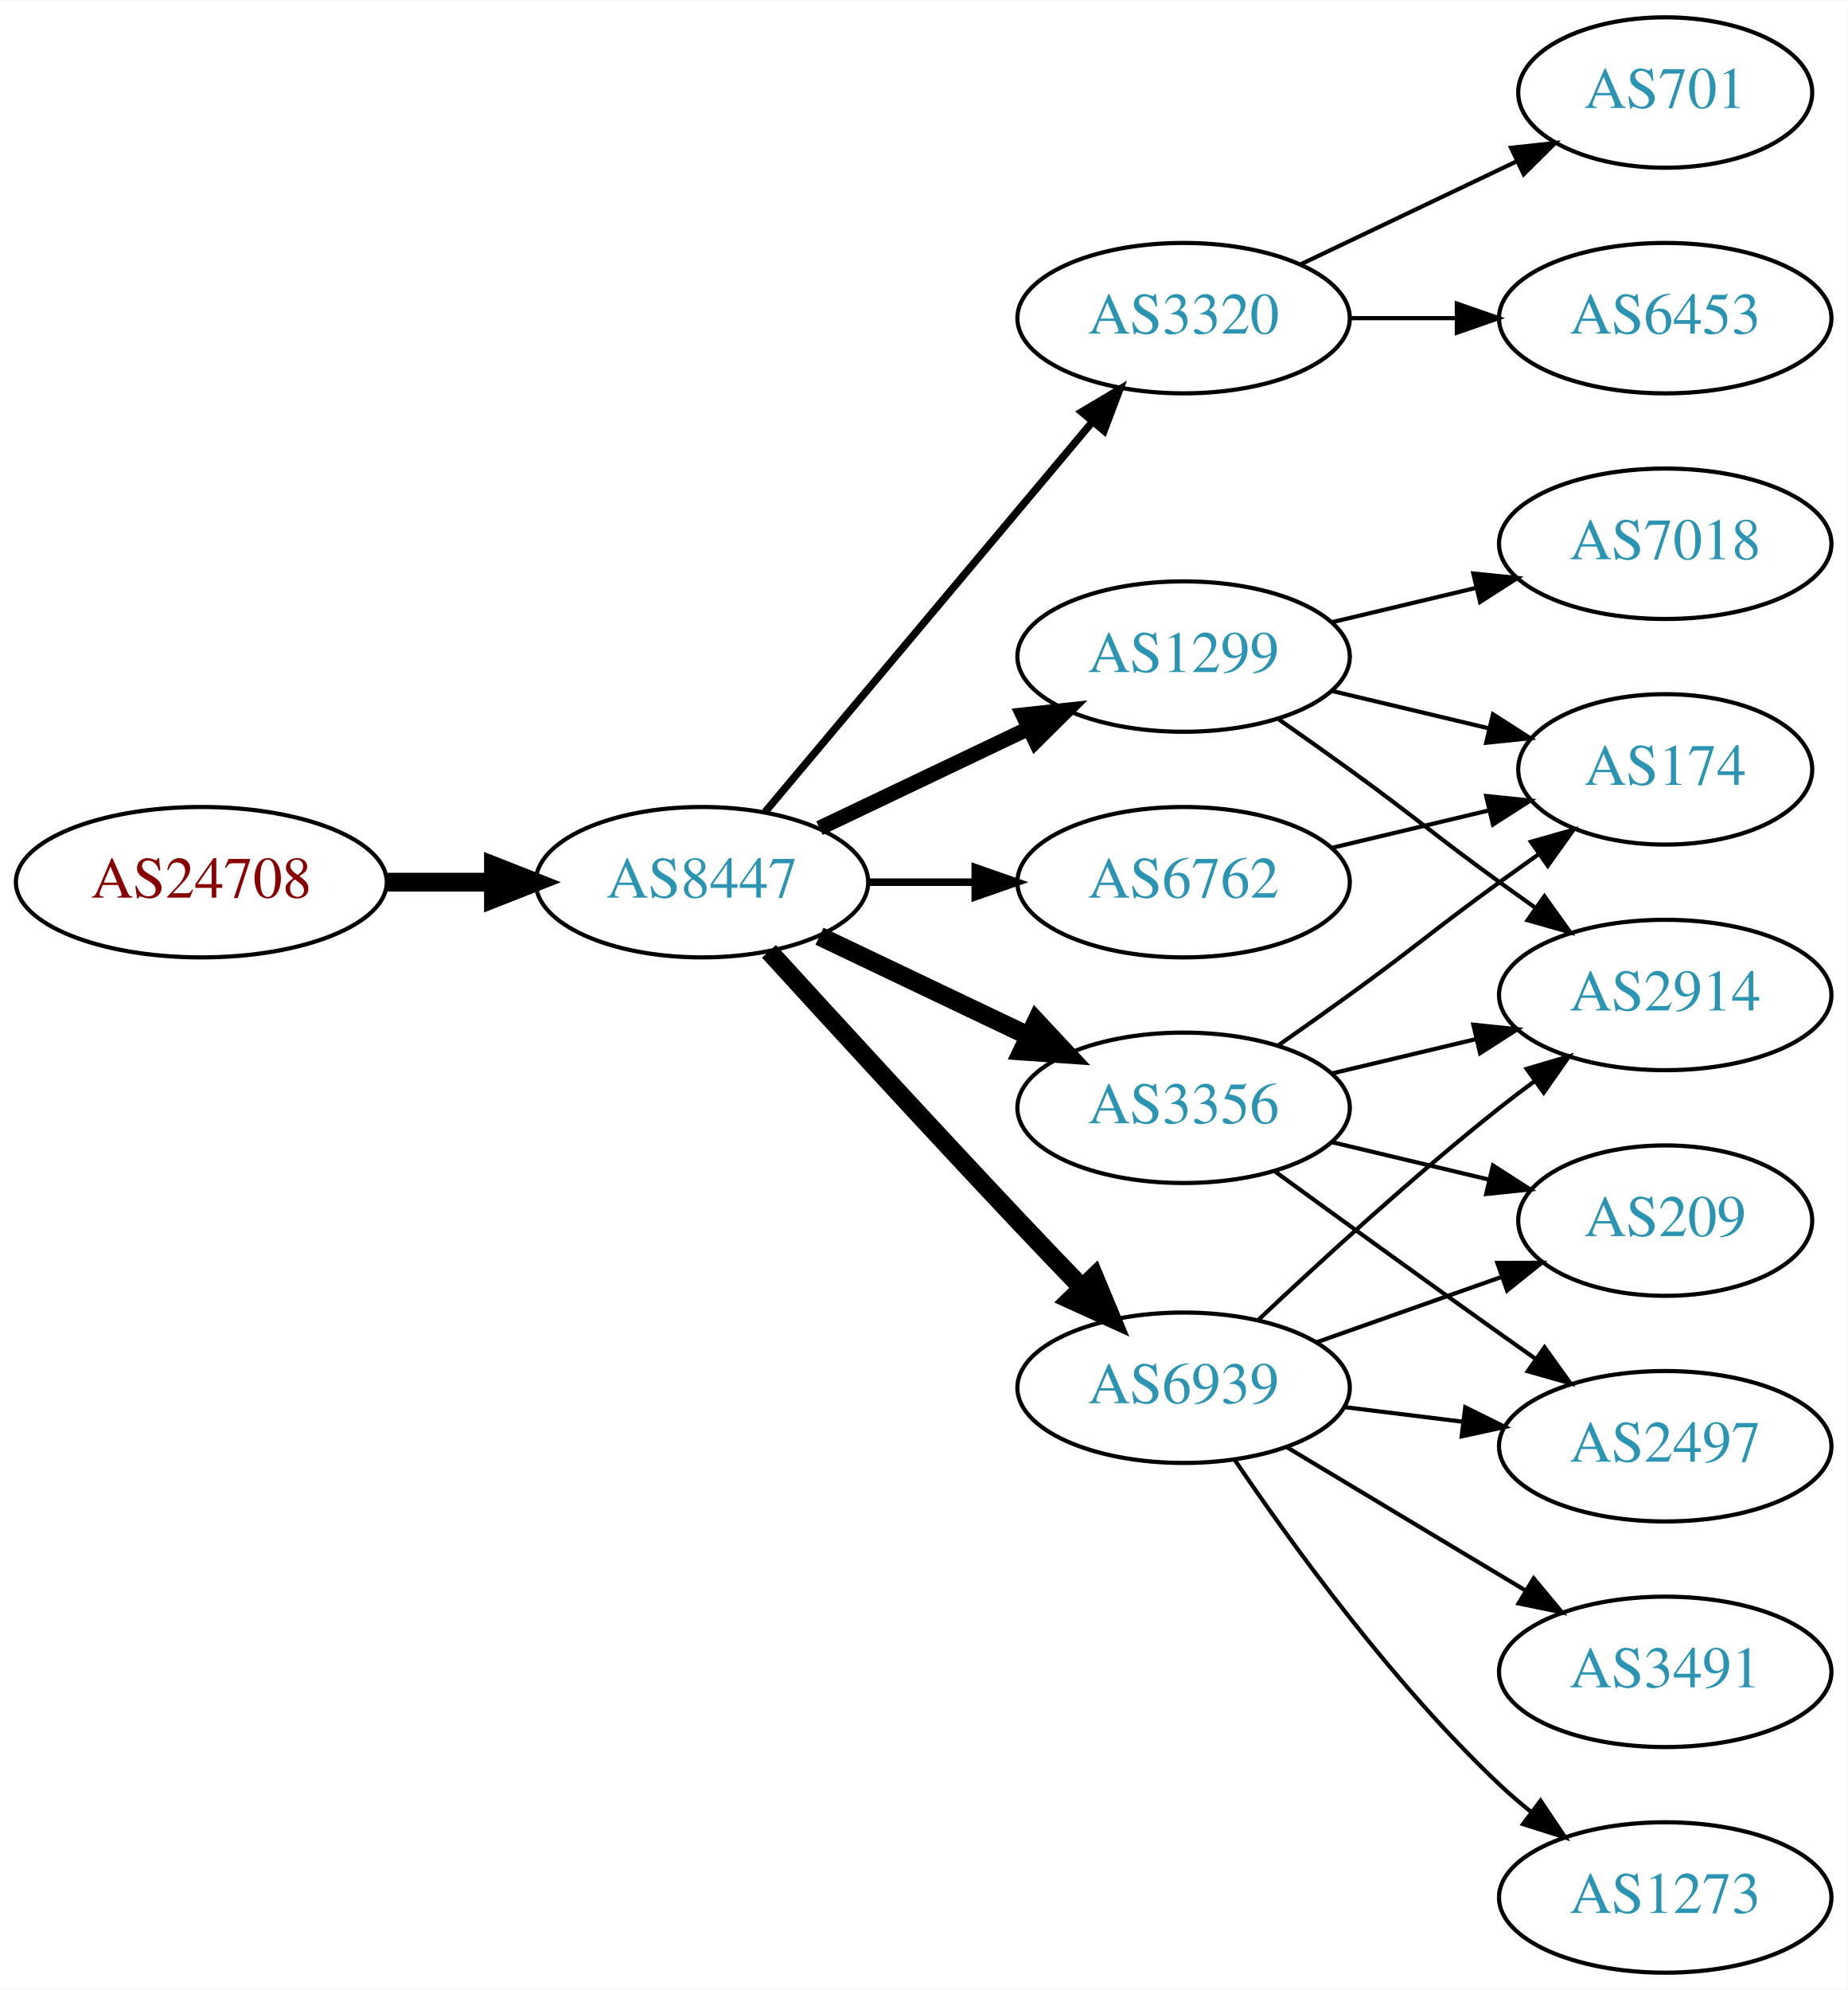
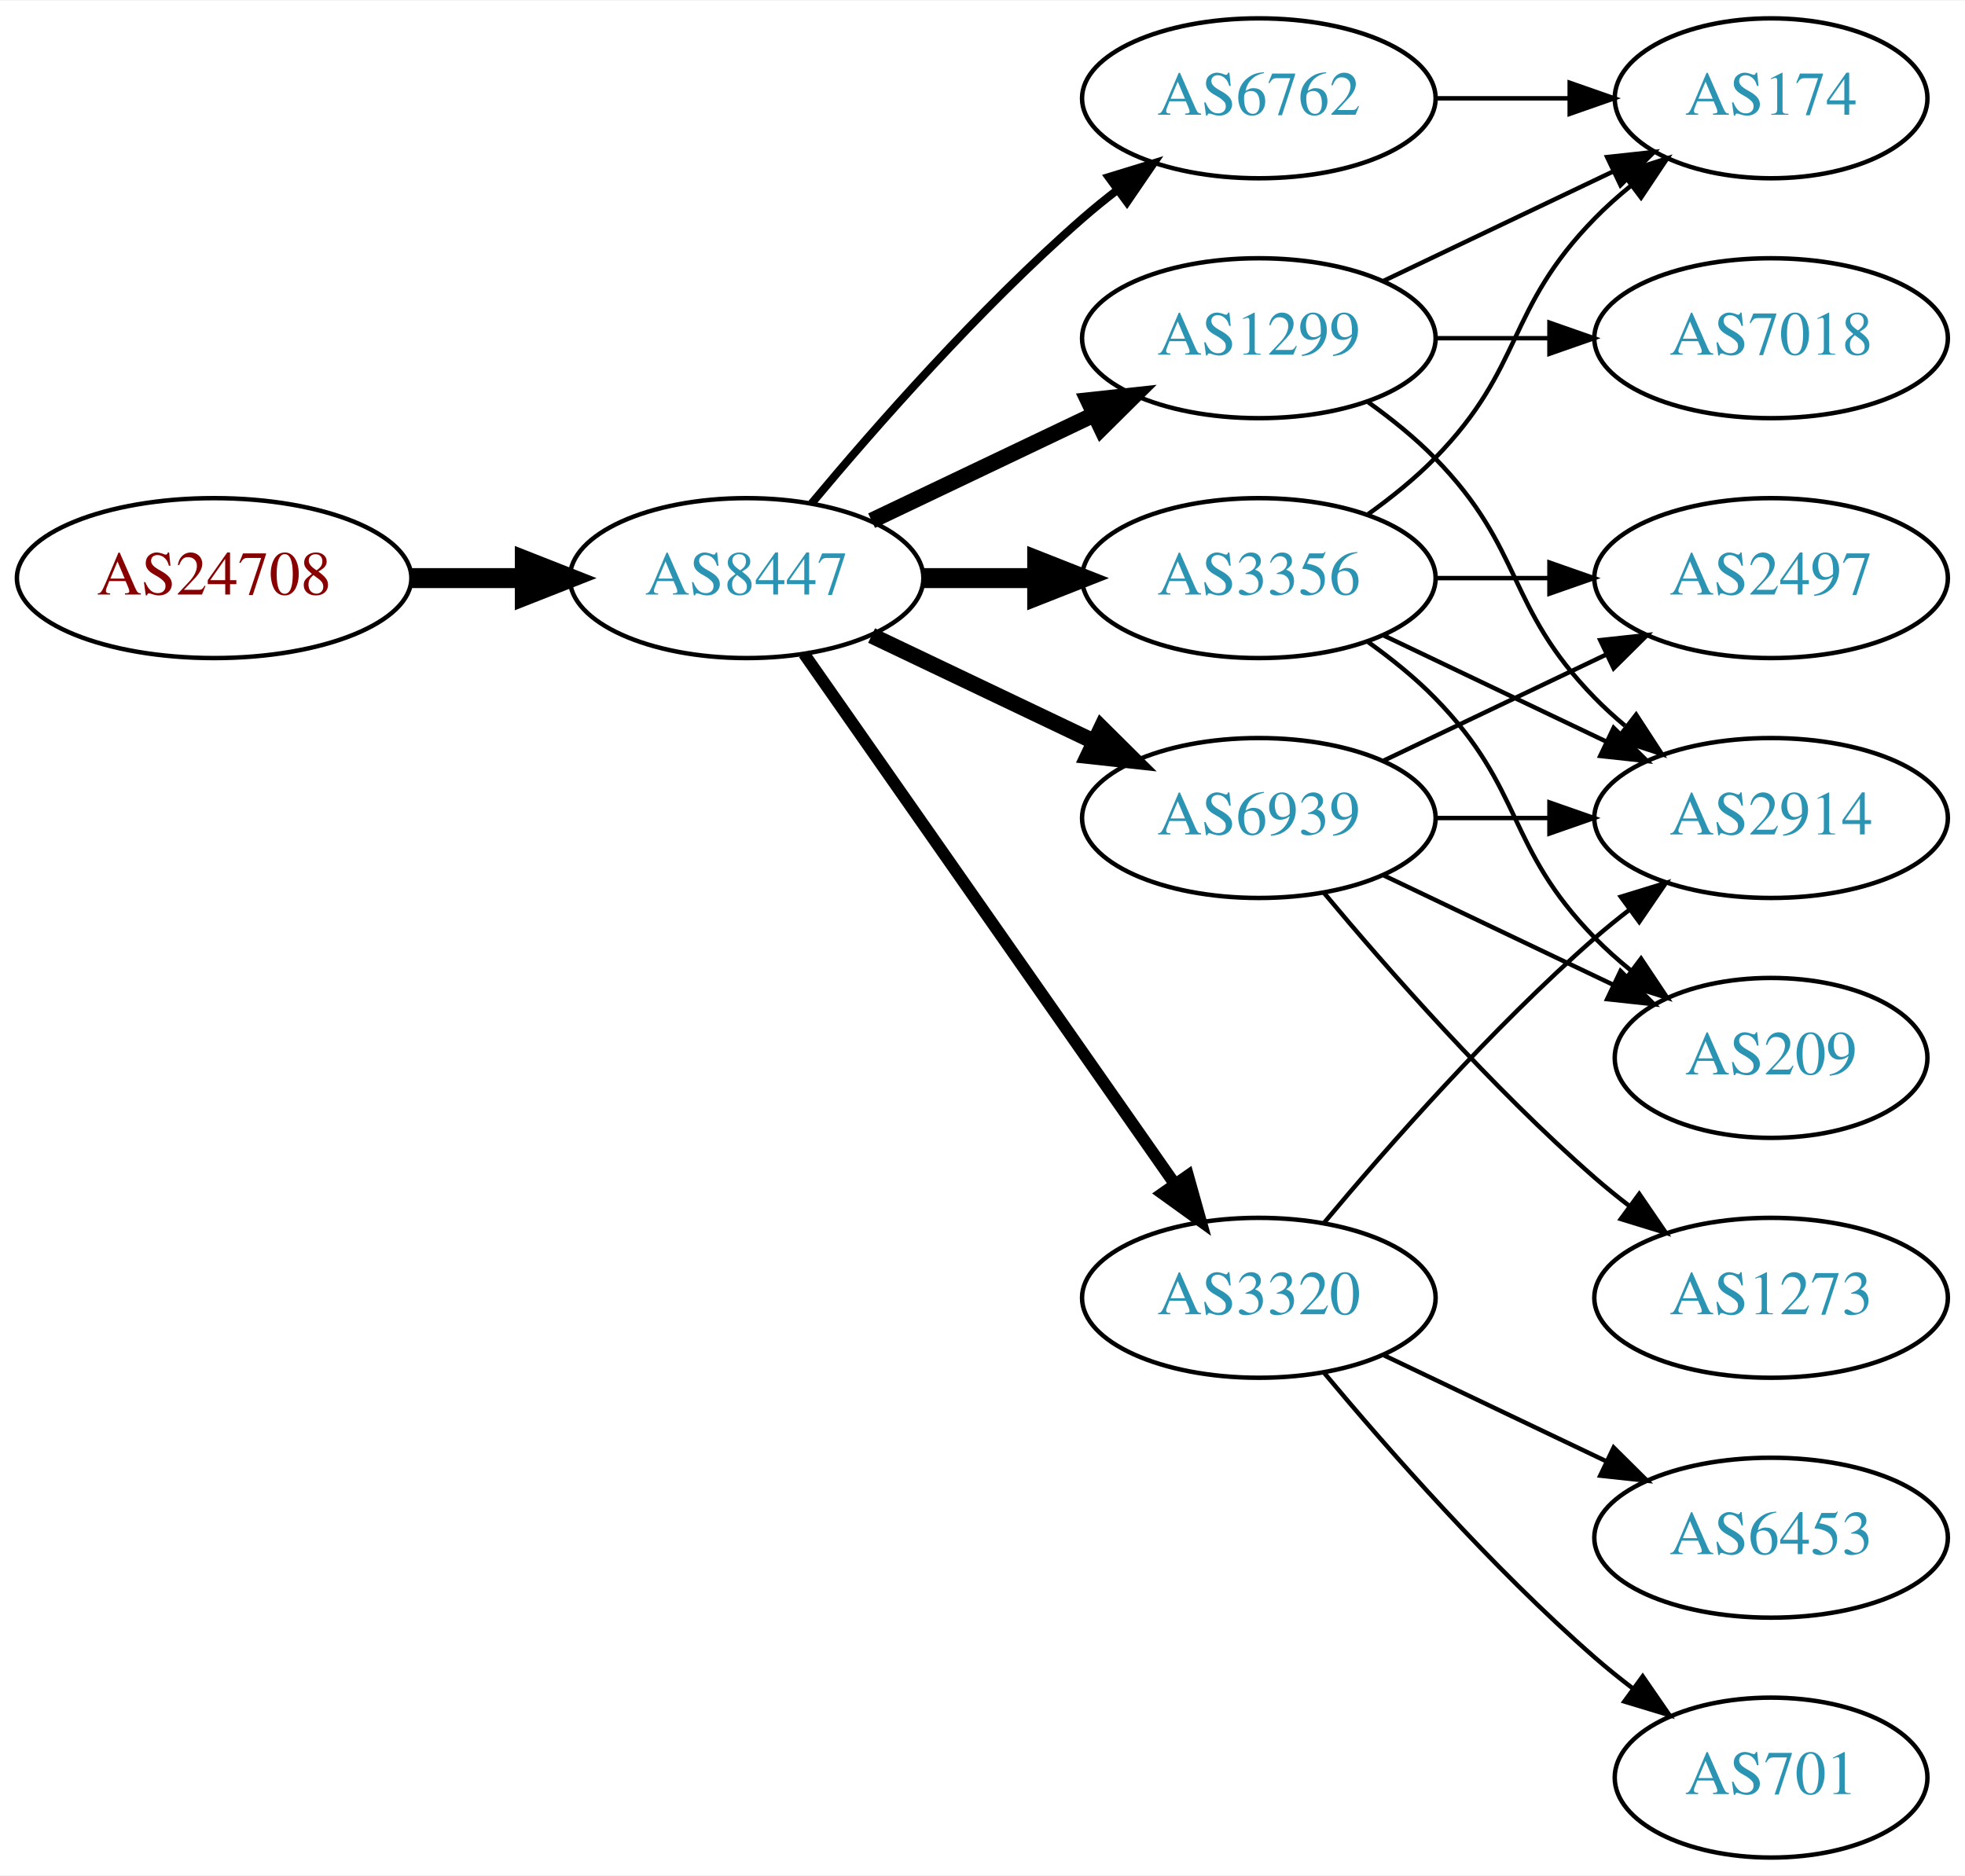
- <svg xmlns="http://www.w3.org/2000/svg" xmlns:xlink="http://www.w3.org/1999/xlink" width="442pt" height="476pt" viewBox="0.00 0.00 442.27 476.00">
-   <g id="graph0" class="graph" transform="scale(1 1) rotate(0) translate(4 472)">
-     <polygon fill="white" stroke="none" points="-4,4 -4,-472 438.271,-472 438.271,4 -4,4" />
+ <svg xmlns="http://www.w3.org/2000/svg" xmlns:xlink="http://www.w3.org/1999/xlink" width="442pt" height="422pt" viewBox="0.00 0.00 442.27 422.00">
+   <g id="graph0" class="graph" transform="scale(1 1) rotate(0) translate(4 418)">
+     <polygon fill="white" stroke="none" points="-4,4 -4,-418 438.271,-418 438.271,4 -4,4" />
    <g id="node1" class="node">
      <g id="a_node1">
        <a xlink:href="/asn/24708" xlink:title="AS24708 ~ GRZ IT Center GmbH [AT]">
-           <ellipse fill="#ffffff" stroke="black" cx="44.196" cy="-261" rx="44.393" ry="18" />
-           <text text-anchor="middle" x="44.196" y="-257.3" font-family="Times,serif" font-size="14.00" fill="#880000">AS24708</text>
+           <ellipse fill="#ffffff" stroke="black" cx="44.196" cy="-288" rx="44.393" ry="18" />
+           <text text-anchor="middle" x="44.196" y="-284.3" font-family="Times,serif" font-size="14.00" fill="#880000">AS24708</text>
        </a>
      </g>
    </g>
    <g id="node2" class="node">
      <g id="a_node2">
        <a xlink:href="/asn/8447" xlink:title="AS8447 ~ A1 Telekom Austria AG [AT]">
-           <ellipse fill="#ffffff" stroke="black" cx="164.039" cy="-261" rx="39.794" ry="18" />
-           <text text-anchor="middle" x="164.039" y="-257.3" font-family="Times,serif" font-size="14.00" fill="#2c94b3">AS8447</text>
+           <ellipse fill="#ffffff" stroke="black" cx="164.039" cy="-288" rx="39.794" ry="18" />
+           <text text-anchor="middle" x="164.039" y="-284.3" font-family="Times,serif" font-size="14.00" fill="#2c94b3">AS8447</text>
        </a>
      </g>
    </g>
    <g id="edge1" class="edge">
-       <path fill="none" stroke="black" stroke-width="4.5" d="M88.407,-261C96.72,-261 105.482,-261 113.965,-261" />
-       <polygon fill="black" stroke="black" stroke-width="4.5" points="114.123,-264.938 124.123,-261 114.123,-257.063 114.123,-264.938" />
+       <path fill="none" stroke="black" stroke-width="4.5" d="M88.407,-288C96.72,-288 105.482,-288 113.965,-288" />
+       <polygon fill="black" stroke="black" stroke-width="4.5" points="114.123,-291.938 124.123,-288 114.123,-284.063 114.123,-291.938" />
    </g>
    <g id="node3" class="node">
      <g id="a_node3">
-         <a xlink:href="/asn/3320" xlink:title="AS3320 ~ DTAG [DE]">
-           <ellipse fill="#ffffff" stroke="black" cx="279.332" cy="-396" rx="39.794" ry="18" />
-           <text text-anchor="middle" x="279.332" y="-392.3" font-family="Times,serif" font-size="14.00" fill="#2c94b3">AS3320</text>
+         <a xlink:href="/asn/3356" xlink:title="AS3356 ~ Level 3 Parent, LLC [US]">
+           <ellipse fill="#ffffff" stroke="black" cx="279.332" cy="-288" rx="39.794" ry="18" />
+           <text text-anchor="middle" x="279.332" y="-284.3" font-family="Times,serif" font-size="14.00" fill="#2c94b3">AS3356</text>
        </a>
      </g>
    </g>
    <g id="edge2" class="edge">
-       <path fill="none" stroke="black" stroke-width="1.8" d="M179.158,-277.825C198.833,-301.269 234.637,-343.934 257.415,-371.076" />
-       <polygon fill="black" stroke="black" stroke-width="1.8" points="254.925,-373.553 264.034,-378.963 260.287,-369.053 254.925,-373.553" />
+       <path fill="none" stroke="black" stroke-width="4.5" d="M203.711,-288C211.914,-288 220.678,-288 229.21,-288" />
+       <polygon fill="black" stroke="black" stroke-width="4.5" points="229.449,-291.938 239.449,-288 229.449,-284.063 229.449,-291.938" />
    </g>
    <g id="node4" class="node">
      <g id="a_node4">
-         <a xlink:href="/asn/6939" xlink:title="AS6939 ~ Hurricane Electric LLC [US]">
-           <ellipse fill="#ffffff" stroke="black" cx="279.332" cy="-140" rx="39.794" ry="18" />
-           <text text-anchor="middle" x="279.332" y="-136.3" font-family="Times,serif" font-size="14.00" fill="#2c94b3">AS6939</text>
+         <a xlink:href="/asn/1299" xlink:title="AS1299 ~ Telia Carrier [EU]">
+           <ellipse fill="#ffffff" stroke="black" cx="279.332" cy="-342" rx="39.794" ry="18" />
+           <text text-anchor="middle" x="279.332" y="-338.3" font-family="Times,serif" font-size="14.00" fill="#2c94b3">AS1299</text>
        </a>
      </g>
    </g>
    <g id="edge3" class="edge">
-       <path fill="none" stroke="black" stroke-width="4.5" d="M180.08,-244.45C195.076,-228.005 218.817,-202.115 239.685,-180 244.583,-174.809 249.874,-169.282 254.923,-164.045" />
-       <polygon fill="black" stroke="black" stroke-width="4.5" points="257.95,-166.578 262.072,-156.653 252.29,-161.103 257.95,-166.578" />
+       <path fill="none" stroke="black" stroke-width="3.6" d="M192.175,-300.934C207.169,-308.081 225.99,-317.052 242.213,-324.785" />
+       <polygon fill="black" stroke="black" stroke-width="3.6" points="240.884,-328.028 251.417,-329.171 243.895,-321.709 240.884,-328.028" />
    </g>
    <g id="node5" class="node">
      <g id="a_node5">
-         <a xlink:href="/asn/6762" xlink:title="AS6762 ~ TELECOM ITALIA SPARKLE S.p.A. [IT]">
-           <ellipse fill="#ffffff" stroke="black" cx="279.332" cy="-261" rx="39.794" ry="18" />
-           <text text-anchor="middle" x="279.332" y="-257.3" font-family="Times,serif" font-size="14.00" fill="#2c94b3">AS6762</text>
+         <a xlink:href="/asn/6939" xlink:title="AS6939 ~ Hurricane Electric LLC [US]">
+           <ellipse fill="#ffffff" stroke="black" cx="279.332" cy="-234" rx="39.794" ry="18" />
+           <text text-anchor="middle" x="279.332" y="-230.3" font-family="Times,serif" font-size="14.00" fill="#2c94b3">AS6939</text>
        </a>
      </g>
    </g>
    <g id="edge4" class="edge">
-       <path fill="none" stroke="black" stroke-width="1.8" d="M203.711,-261C211.914,-261 220.678,-261 229.21,-261" />
-       <polygon fill="black" stroke="black" stroke-width="1.8" points="229.449,-264.5 239.449,-261 229.449,-257.5 229.449,-264.5" />
+       <path fill="none" stroke="black" stroke-width="3.6" d="M192.175,-275.066C207.169,-267.919 225.99,-258.948 242.213,-251.215" />
+       <polygon fill="black" stroke="black" stroke-width="3.6" points="243.895,-254.291 251.417,-246.829 240.884,-247.972 243.895,-254.291" />
    </g>
    <g id="node6" class="node">
      <g id="a_node6">
-         <a xlink:href="/asn/1299" xlink:title="AS1299 ~ Telia Carrier [EU]">
-           <ellipse fill="#ffffff" stroke="black" cx="279.332" cy="-315" rx="39.794" ry="18" />
-           <text text-anchor="middle" x="279.332" y="-311.3" font-family="Times,serif" font-size="14.00" fill="#2c94b3">AS1299</text>
+         <a xlink:href="/asn/6762" xlink:title="AS6762 ~ TELECOM ITALIA SPARKLE S.p.A. [IT]">
+           <ellipse fill="#ffffff" stroke="black" cx="279.332" cy="-396" rx="39.794" ry="18" />
+           <text text-anchor="middle" x="279.332" y="-392.3" font-family="Times,serif" font-size="14.00" fill="#2c94b3">AS6762</text>
        </a>
      </g>
    </g>
    <g id="edge5" class="edge">
-       <path fill="none" stroke="black" stroke-width="3.6" d="M192.175,-273.934C207.169,-281.081 225.99,-290.052 242.213,-297.785" />
-       <polygon fill="black" stroke="black" stroke-width="3.6" points="240.884,-301.028 251.417,-302.171 243.895,-294.709 240.884,-301.028" />
+       <path fill="none" stroke="black" stroke-width="1.8" d="M178.669,-304.817C192.951,-321.929 216.498,-348.745 239.685,-369 242.151,-371.154 244.789,-373.294 247.487,-375.372" />
+       <polygon fill="black" stroke="black" stroke-width="1.8" points="245.512,-378.264 255.641,-381.37 249.66,-372.625 245.512,-378.264" />
    </g>
    <g id="node7" class="node">
      <g id="a_node7">
-         <a xlink:href="/asn/3356" xlink:title="AS3356 ~ Level 3 Parent, LLC [US]">
-           <ellipse fill="#ffffff" stroke="black" cx="279.332" cy="-207" rx="39.794" ry="18" />
-           <text text-anchor="middle" x="279.332" y="-203.3" font-family="Times,serif" font-size="14.00" fill="#2c94b3">AS3356</text>
+         <a xlink:href="/asn/3320" xlink:title="AS3320 ~ DTAG [DE]">
+           <ellipse fill="#ffffff" stroke="black" cx="279.332" cy="-126" rx="39.794" ry="18" />
+           <text text-anchor="middle" x="279.332" y="-122.3" font-family="Times,serif" font-size="14.00" fill="#2c94b3">AS3320</text>
        </a>
      </g>
    </g>
    <g id="edge6" class="edge">
-       <path fill="none" stroke="black" stroke-width="4.5" d="M192.175,-248.066C207.169,-240.919 225.99,-231.948 242.213,-224.215" />
-       <polygon fill="black" stroke="black" stroke-width="4.5" points="244.084,-227.686 251.417,-219.829 240.695,-220.577 244.084,-227.686" />
-     </g>
-     <g id="node8" class="node">
-       <g id="a_node8">
-         <a xlink:href="/asn/6453" xlink:title="AS6453 ~ TATA COMMUNICATIONS (AMERICA) INC [US]">
-           <ellipse fill="#ffffff" stroke="black" cx="394.625" cy="-396" rx="39.794" ry="18" />
-           <text text-anchor="middle" x="394.625" y="-392.3" font-family="Times,serif" font-size="14.00" fill="#2c94b3">AS6453</text>
-         </a>
-       </g>
-     </g>
-     <g id="edge7" class="edge">
-       <path fill="none" stroke="black" d="M319.004,-396C327.207,-396 335.971,-396 344.503,-396" />
-       <polygon fill="black" stroke="black" points="344.742,-399.5 354.742,-396 344.742,-392.5 344.742,-399.5" />
+       <path fill="none" stroke="black" stroke-width="2.7" d="M176.949,-270.969C196.871,-242.483 237.06,-185.015 260.41,-151.626" />
+       <polygon fill="black" stroke="black" stroke-width="2.7" points="263.377,-153.491 266.24,-143.29 257.641,-149.479 263.377,-153.491" />
    </g>
    <g id="node9" class="node">
      <g id="a_node9">
-         <a xlink:href="/asn/701" xlink:title="AS701 ~ UUNET [US]">
-           <ellipse fill="#ffffff" stroke="black" cx="394.625" cy="-450" rx="35.194" ry="18" />
-           <text text-anchor="middle" x="394.625" y="-446.3" font-family="Times,serif" font-size="14.00" fill="#2c94b3">AS701</text>
-         </a>
-       </g>
-     </g>
-     <g id="edge8" class="edge">
-       <path fill="none" stroke="black" d="M307.468,-408.934C322.9,-416.29 342.385,-425.577 358.92,-433.459" />
-       <polygon fill="black" stroke="black" points="357.729,-436.768 368.262,-437.911 360.741,-430.449 357.729,-436.768" />
-     </g>
-     <g id="node10" class="node">
-       <g id="a_node10">
        <a xlink:href="/asn/2914" xlink:title="AS2914 ~ NTT America, Inc. [US]">
          <ellipse fill="#ffffff" stroke="black" cx="394.625" cy="-234" rx="39.794" ry="18" />
          <text text-anchor="middle" x="394.625" y="-230.3" font-family="Times,serif" font-size="14.00" fill="#2c94b3">AS2914</text>
        </a>
      </g>
    </g>
-     <g id="edge9" class="edge">
-       <path fill="none" stroke="black" d="M297.307,-156.32C312.109,-170.284 334.378,-190.658 354.978,-207 357.689,-209.151 360.559,-211.328 363.461,-213.463" />
-       <polygon fill="black" stroke="black" points="361.455,-216.331 371.62,-219.317 365.535,-210.644 361.455,-216.331" />
+     <g id="edge12" class="edge">
+       <path fill="none" stroke="black" d="M307.468,-275.066C322.462,-267.919 341.283,-258.948 357.506,-251.215" />
+       <polygon fill="black" stroke="black" points="359.188,-254.291 366.71,-246.829 356.177,-247.972 359.188,-254.291" />
+     </g>
+     <g id="node10" class="node">
+       <g id="a_node10">
+         <a xlink:href="/asn/174" xlink:title="AS174 ~ Cogent Communications [US]">
+           <ellipse fill="#ffffff" stroke="black" cx="394.625" cy="-396" rx="35.194" ry="18" />
+           <text text-anchor="middle" x="394.625" y="-392.3" font-family="Times,serif" font-size="14.00" fill="#2c94b3">AS174</text>
+         </a>
+       </g>
+     </g>
+     <g id="edge11" class="edge">
+       <path fill="none" stroke="black" d="M303.926,-302.389C309.182,-306.148 314.513,-310.437 318.978,-315 339.151,-335.617 334.806,-348.383 354.978,-369 357.457,-371.534 360.204,-373.983 363.056,-376.304" />
+       <polygon fill="black" stroke="black" points="361.148,-379.248 371.242,-382.468 365.359,-373.657 361.148,-379.248" />
    </g>
    <g id="node11" class="node">
      <g id="a_node11">
-         <a xlink:href="/asn/2497" xlink:title="AS2497 ~ Internet Initiative Japan Inc. [JP]">
-           <ellipse fill="#ffffff" stroke="black" cx="394.625" cy="-126" rx="39.794" ry="18" />
-           <text text-anchor="middle" x="394.625" y="-122.3" font-family="Times,serif" font-size="14.00" fill="#2c94b3">AS2497</text>
-         </a>
-       </g>
-     </g>
-     <g id="edge10" class="edge">
-       <path fill="none" stroke="black" d="M317.742,-135.377C326.83,-134.254 336.667,-133.038 346.152,-131.866" />
-       <polygon fill="black" stroke="black" points="346.758,-135.318 356.254,-130.618 345.9,-128.371 346.758,-135.318" />
-     </g>
-     <g id="node12" class="node">
-       <g id="a_node12">
-         <a xlink:href="/asn/1273" xlink:title="AS1273 ~ Vodafone Group PLC [EU]">
-           <ellipse fill="#ffffff" stroke="black" cx="394.625" cy="-18" rx="39.794" ry="18" />
-           <text text-anchor="middle" x="394.625" y="-14.3" font-family="Times,serif" font-size="14.00" fill="#2c94b3">AS1273</text>
-         </a>
-       </g>
-     </g>
-     <g id="edge11" class="edge">
-       <path fill="none" stroke="black" d="M291.651,-122.622C305.225,-102.556 329.371,-69.208 354.978,-45 357.357,-42.751 359.936,-40.545 362.595,-38.425" />
-       <polygon fill="black" stroke="black" points="364.785,-41.157 370.688,-32.36 360.587,-35.556 364.785,-41.157" />
-     </g>
-     <g id="node13" class="node">
-       <g id="a_node13">
-         <a xlink:href="/asn/3491" xlink:title="AS3491 ~ PCCW Global, Inc. [US]">
-           <ellipse fill="#ffffff" stroke="black" cx="394.625" cy="-72" rx="39.794" ry="18" />
-           <text text-anchor="middle" x="394.625" y="-68.3" font-family="Times,serif" font-size="14.00" fill="#2c94b3">AS3491</text>
-         </a>
-       </g>
-     </g>
-     <g id="edge12" class="edge">
-       <path fill="none" stroke="black" d="M304.082,-125.745C320.698,-115.771 343.094,-102.329 361.331,-91.383" />
-       <polygon fill="black" stroke="black" points="363.133,-94.384 369.906,-86.236 359.531,-88.382 363.133,-94.384" />
-     </g>
-     <g id="node14" class="node">
-       <g id="a_node14">
        <a xlink:href="/asn/209" xlink:title="AS209 ~ CenturyLink Communications, LLC [US]">
          <ellipse fill="#ffffff" stroke="black" cx="394.625" cy="-180" rx="35.194" ry="18" />
          <text text-anchor="middle" x="394.625" y="-176.3" font-family="Times,serif" font-size="14.00" fill="#2c94b3">AS209</text>
        </a>
      </g>
    </g>
+     <g id="edge10" class="edge">
+       <path fill="none" stroke="black" d="M303.926,-273.611C309.182,-269.852 314.513,-265.563 318.978,-261 339.151,-240.383 334.806,-227.617 354.978,-207 357.457,-204.466 360.204,-202.017 363.056,-199.696" />
+       <polygon fill="black" stroke="black" points="365.359,-202.343 371.242,-193.532 361.148,-196.752 365.359,-202.343" />
+     </g>
+     <g id="node12" class="node">
+       <g id="a_node12">
+         <a xlink:href="/asn/2497" xlink:title="AS2497 ~ Internet Initiative Japan Inc. [JP]">
+           <ellipse fill="#ffffff" stroke="black" cx="394.625" cy="-288" rx="39.794" ry="18" />
+           <text text-anchor="middle" x="394.625" y="-284.3" font-family="Times,serif" font-size="14.00" fill="#2c94b3">AS2497</text>
+         </a>
+       </g>
+     </g>
    <g id="edge13" class="edge">
-       <path fill="none" stroke="black" d="M311.289,-150.93C324.917,-155.742 341.06,-161.441 355.427,-166.514" />
-       <polygon fill="black" stroke="black" points="354.441,-169.877 365.036,-169.906 356.772,-163.277 354.441,-169.877" />
-     </g>
-     <g id="node15" class="node">
-       <g id="a_node15">
-         <a xlink:href="/asn/174" xlink:title="AS174 ~ Cogent Communications [US]">
-           <ellipse fill="#ffffff" stroke="black" cx="394.625" cy="-288" rx="35.194" ry="18" />
-           <text text-anchor="middle" x="394.625" y="-284.3" font-family="Times,serif" font-size="14.00" fill="#2c94b3">AS174</text>
-         </a>
-       </g>
-     </g>
-     <g id="edge21" class="edge">
-       <path fill="none" stroke="black" d="M314.939,-269.248C326.733,-272.058 340.038,-275.229 352.306,-278.153" />
-       <polygon fill="black" stroke="black" points="351.772,-281.624 362.311,-280.537 353.394,-274.814 351.772,-281.624" />
-     </g>
-     <g id="edge15" class="edge">
-       <path fill="none" stroke="black" d="M302.089,-299.991C307.623,-296.121 313.542,-291.936 318.978,-288 335.178,-276.271 338.778,-272.729 354.978,-261 357.781,-258.971 360.712,-256.875 363.653,-254.79" />
-       <polygon fill="black" stroke="black" points="365.704,-257.627 371.868,-249.009 361.675,-251.903 365.704,-257.627" />
-     </g>
-     <g id="edge14" class="edge">
-       <path fill="none" stroke="black" d="M314.939,-306.752C326.733,-303.942 340.038,-300.771 352.306,-297.847" />
-       <polygon fill="black" stroke="black" points="353.394,-301.186 362.311,-295.463 351.772,-294.376 353.394,-301.186" />
-     </g>
-     <g id="node16" class="node">
-       <g id="a_node16">
+       <path fill="none" stroke="black" d="M319.004,-288C327.207,-288 335.971,-288 344.503,-288" />
+       <polygon fill="black" stroke="black" points="344.742,-291.5 354.742,-288 344.742,-284.5 344.742,-291.5" />
+     </g>
+     <g id="node8" class="node">
+       <g id="a_node8">
        <a xlink:href="/asn/7018" xlink:title="AS7018 ~ AT&amp;T Services, Inc. [US]">
          <ellipse fill="#ffffff" stroke="black" cx="394.625" cy="-342" rx="39.794" ry="18" />
          <text text-anchor="middle" x="394.625" y="-338.3" font-family="Times,serif" font-size="14.00" fill="#2c94b3">AS7018</text>
        </a>
      </g>
    </g>
+     <g id="edge7" class="edge">
+       <path fill="none" stroke="black" d="M319.004,-342C327.207,-342 335.971,-342 344.503,-342" />
+       <polygon fill="black" stroke="black" points="344.742,-345.5 354.742,-342 344.742,-338.5 344.742,-345.5" />
+     </g>
+     <g id="edge8" class="edge">
+       <path fill="none" stroke="black" d="M303.926,-327.611C309.182,-323.852 314.513,-319.563 318.978,-315 339.151,-294.383 334.806,-281.617 354.978,-261 357.071,-258.861 359.354,-256.782 361.731,-254.79" />
+       <polygon fill="black" stroke="black" points="364.249,-257.268 370.031,-248.389 359.974,-251.725 364.249,-257.268" />
+     </g>
+     <g id="edge9" class="edge">
+       <path fill="none" stroke="black" d="M307.468,-354.934C322.9,-362.29 342.385,-371.577 358.92,-379.459" />
+       <polygon fill="black" stroke="black" points="357.729,-382.768 368.262,-383.911 360.741,-376.449 357.729,-382.768" />
+     </g>
+     <g id="edge15" class="edge">
+       <path fill="none" stroke="black" d="M319.004,-234C327.207,-234 335.971,-234 344.503,-234" />
+       <polygon fill="black" stroke="black" points="344.742,-237.5 354.742,-234 344.742,-230.5 344.742,-237.5" />
+     </g>
    <g id="edge16" class="edge">
-       <path fill="none" stroke="black" d="M314.939,-323.248C325.81,-325.838 337.964,-328.735 349.407,-331.462" />
-       <polygon fill="black" stroke="black" points="348.69,-334.889 359.229,-333.803 350.313,-328.08 348.69,-334.889" />
+       <path fill="none" stroke="black" d="M307.468,-221.066C322.9,-213.71 342.385,-204.423 358.92,-196.541" />
+       <polygon fill="black" stroke="black" points="360.741,-199.551 368.262,-192.089 357.729,-193.232 360.741,-199.551" />
+     </g>
+     <g id="edge14" class="edge">
+       <path fill="none" stroke="black" d="M307.468,-246.934C322.462,-254.081 341.283,-263.052 357.506,-270.785" />
+       <polygon fill="black" stroke="black" points="356.177,-274.028 366.71,-275.171 359.188,-267.709 356.177,-274.028" />
+     </g>
+     <g id="node13" class="node">
+       <g id="a_node13">
+         <a xlink:href="/asn/1273" xlink:title="AS1273 ~ Vodafone Group PLC [EU]">
+           <ellipse fill="#ffffff" stroke="black" cx="394.625" cy="-126" rx="39.794" ry="18" />
+           <text text-anchor="middle" x="394.625" y="-122.3" font-family="Times,serif" font-size="14.00" fill="#2c94b3">AS1273</text>
+         </a>
+       </g>
+     </g>
+     <g id="edge17" class="edge">
+       <path fill="none" stroke="black" d="M293.962,-217.183C308.244,-200.071 331.791,-173.255 354.978,-153 357.444,-150.846 360.082,-148.706 362.78,-146.628" />
+       <polygon fill="black" stroke="black" points="364.953,-149.375 370.934,-140.63 360.805,-143.736 364.953,-149.375" />
+     </g>
+     <g id="edge21" class="edge">
+       <path fill="none" stroke="black" d="M319.004,-396C328.709,-396 339.2,-396 349.163,-396" />
+       <polygon fill="black" stroke="black" points="349.299,-399.5 359.299,-396 349.299,-392.5 349.299,-399.5" />
+     </g>
+     <g id="edge18" class="edge">
+       <path fill="none" stroke="black" d="M293.962,-142.817C308.244,-159.929 331.791,-186.745 354.978,-207 357.444,-209.154 360.082,-211.294 362.78,-213.372" />
+       <polygon fill="black" stroke="black" points="360.805,-216.264 370.934,-219.37 364.953,-210.625 360.805,-216.264" />
+     </g>
+     <g id="node14" class="node">
+       <g id="a_node14">
+         <a xlink:href="/asn/6453" xlink:title="AS6453 ~ TATA COMMUNICATIONS (AMERICA) INC [US]">
+           <ellipse fill="#ffffff" stroke="black" cx="394.625" cy="-72" rx="39.794" ry="18" />
+           <text text-anchor="middle" x="394.625" y="-68.3" font-family="Times,serif" font-size="14.00" fill="#2c94b3">AS6453</text>
+         </a>
+       </g>
    </g>
    <g id="edge19" class="edge">
-       <path fill="none" stroke="black" d="M314.939,-215.248C325.81,-217.838 337.964,-220.735 349.407,-223.462" />
-       <polygon fill="black" stroke="black" points="348.69,-226.889 359.229,-225.803 350.313,-220.08 348.69,-226.889" />
+       <path fill="none" stroke="black" d="M307.468,-113.066C322.462,-105.919 341.283,-96.948 357.506,-89.215" />
+       <polygon fill="black" stroke="black" points="359.188,-92.291 366.71,-84.829 356.177,-85.972 359.188,-92.291" />
+     </g>
+     <g id="node15" class="node">
+       <g id="a_node15">
+         <a xlink:href="/asn/701" xlink:title="AS701 ~ UUNET [US]">
+           <ellipse fill="#ffffff" stroke="black" cx="394.625" cy="-18" rx="35.194" ry="18" />
+           <text text-anchor="middle" x="394.625" y="-14.3" font-family="Times,serif" font-size="14.00" fill="#2c94b3">AS701</text>
+         </a>
+       </g>
    </g>
    <g id="edge20" class="edge">
-       <path fill="none" stroke="black" d="M301.18,-191.778C316.114,-180.909 336.727,-165.975 354.978,-153 357.799,-150.995 360.742,-148.915 363.69,-146.841" />
-       <polygon fill="black" stroke="black" points="365.736,-149.681 371.914,-141.074 361.717,-143.95 365.736,-149.681" />
-     </g>
-     <g id="edge18" class="edge">
-       <path fill="none" stroke="black" d="M314.939,-198.752C326.733,-195.942 340.038,-192.771 352.306,-189.847" />
-       <polygon fill="black" stroke="black" points="353.394,-193.186 362.311,-187.463 351.772,-186.376 353.394,-193.186" />
-     </g>
-     <g id="edge17" class="edge">
-       <path fill="none" stroke="black" d="M302.089,-222.009C307.623,-225.879 313.542,-230.064 318.978,-234 335.178,-245.729 338.778,-249.271 354.978,-261 358.007,-263.193 361.186,-265.463 364.364,-267.713" />
-       <polygon fill="black" stroke="black" points="362.481,-270.667 372.675,-273.555 366.506,-264.941 362.481,-270.667" />
+       <path fill="none" stroke="black" d="M293.962,-109.183C308.244,-92.071 331.791,-65.255 354.978,-45 357.648,-42.668 360.521,-40.352 363.451,-38.114" />
+       <polygon fill="black" stroke="black" points="365.729,-40.784 371.742,-32.061 361.602,-35.13 365.729,-40.784" />
    </g>
  </g>
</svg>
